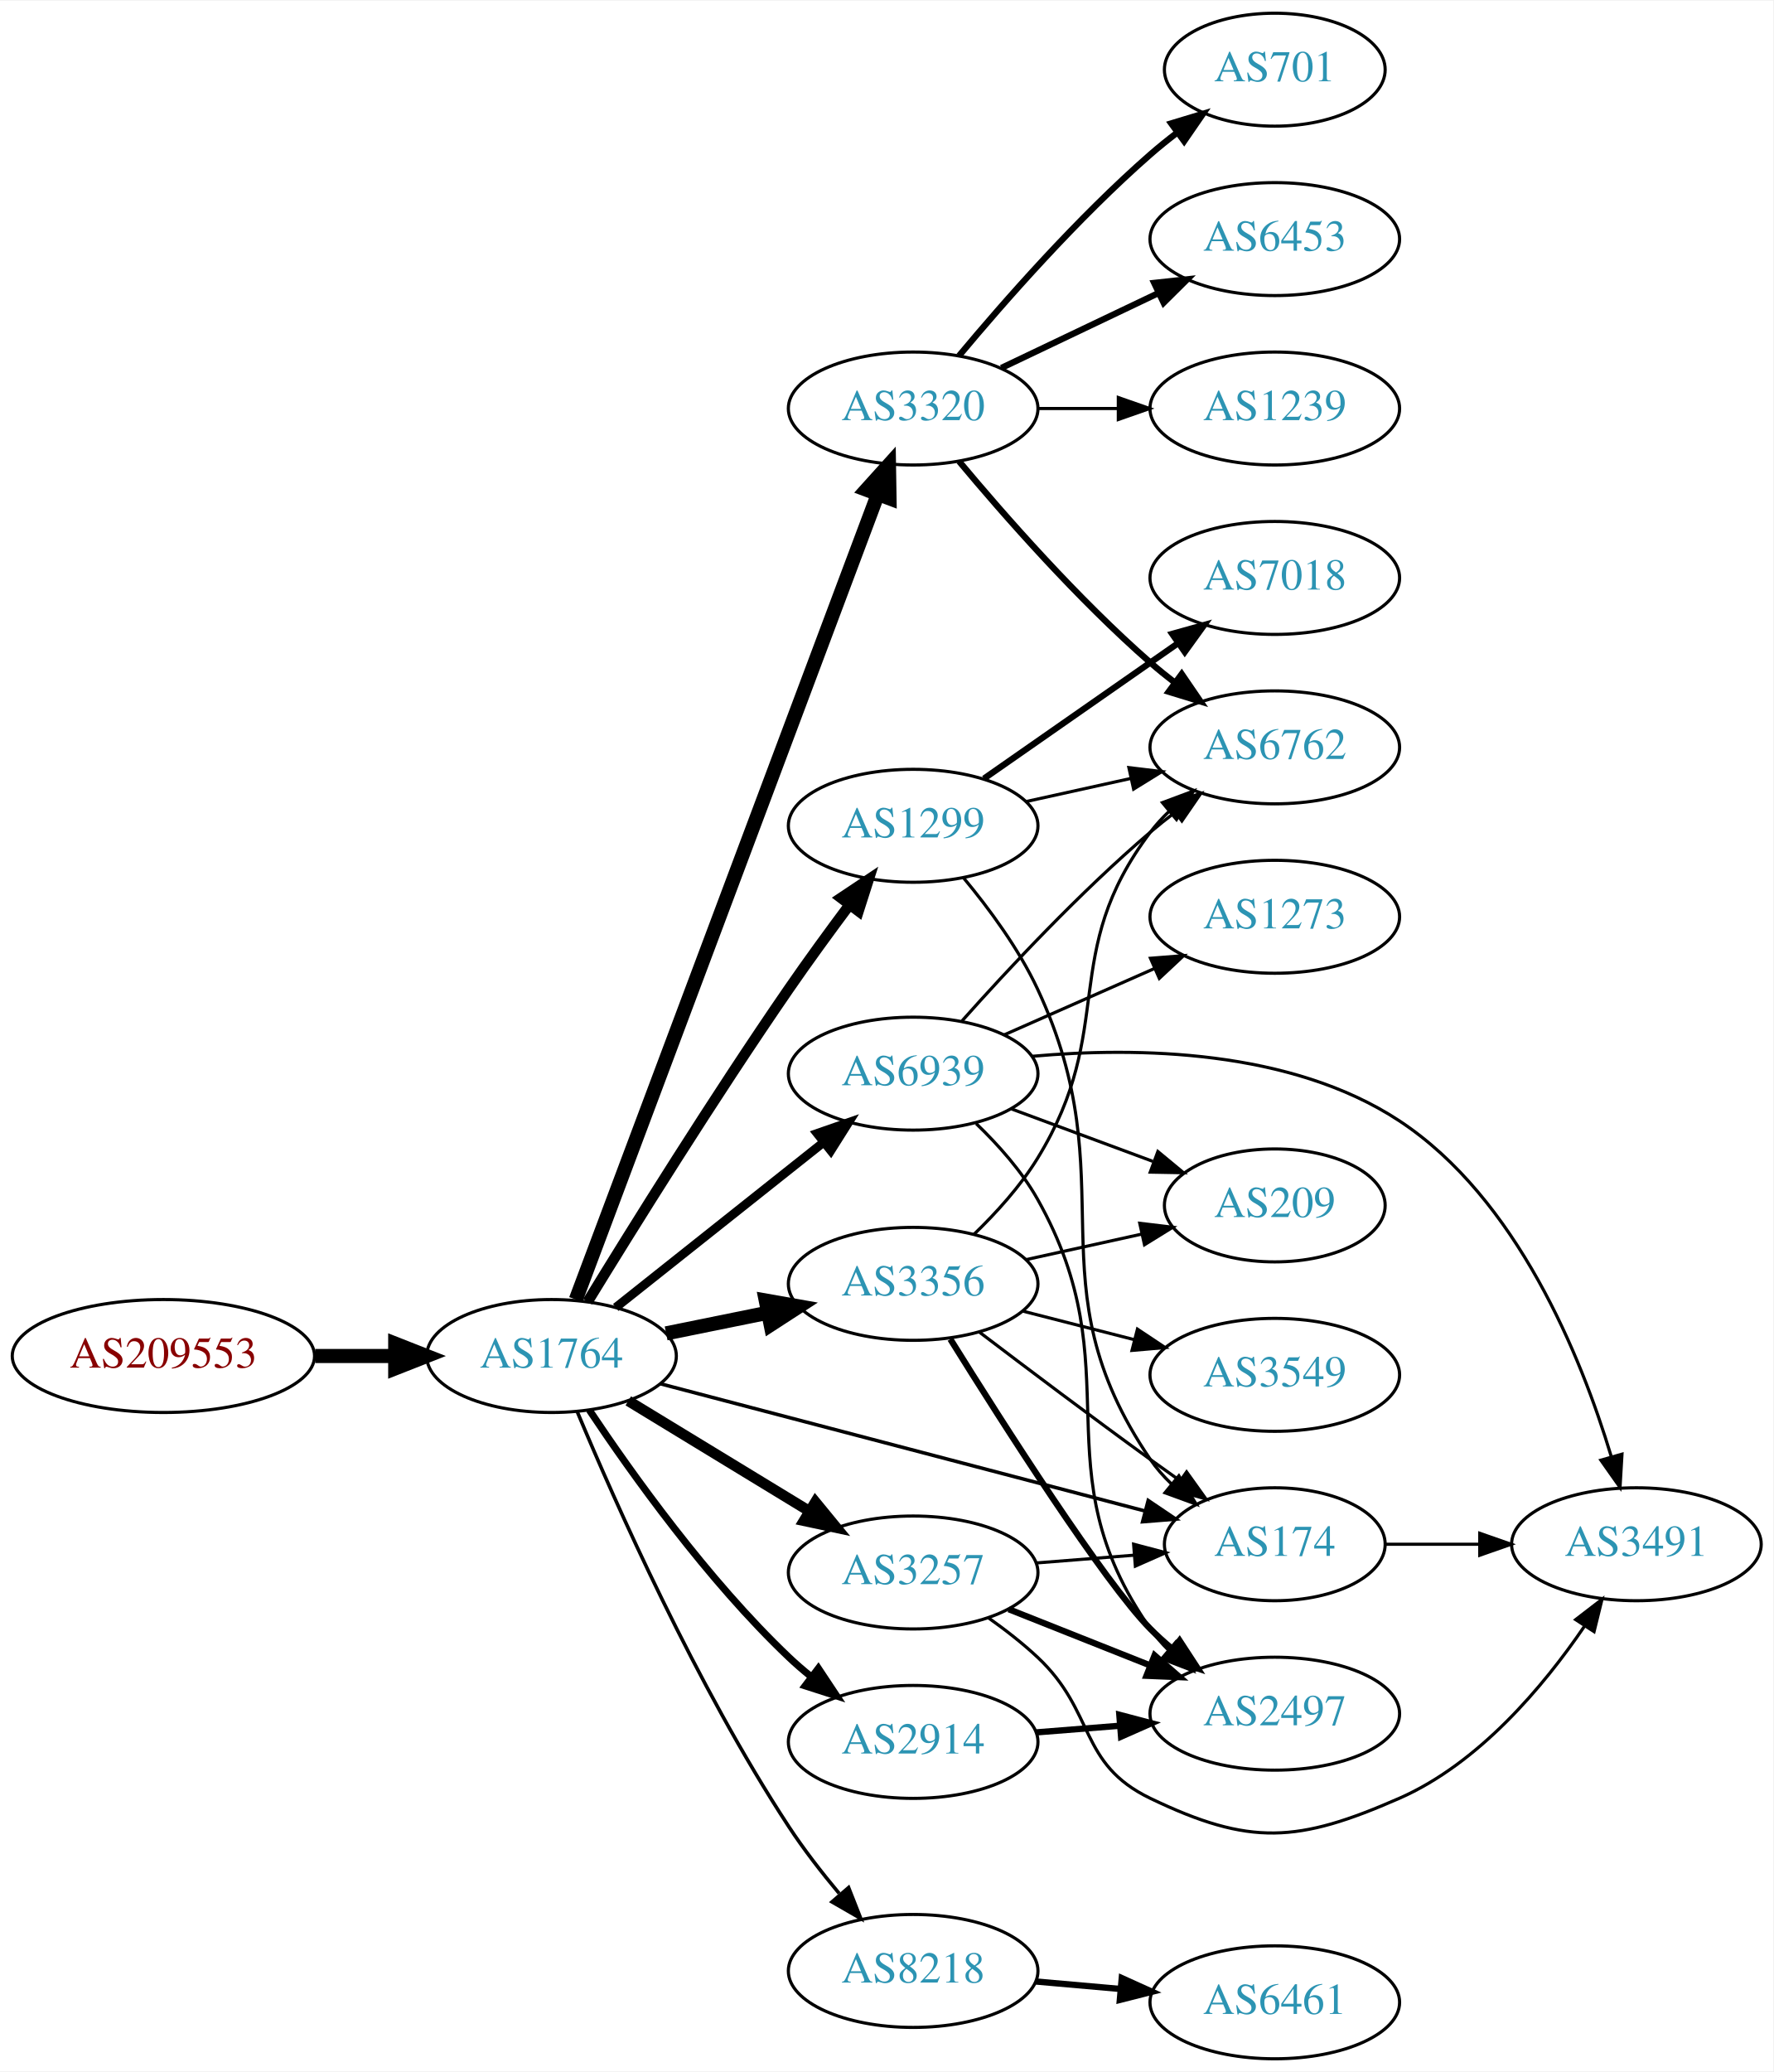
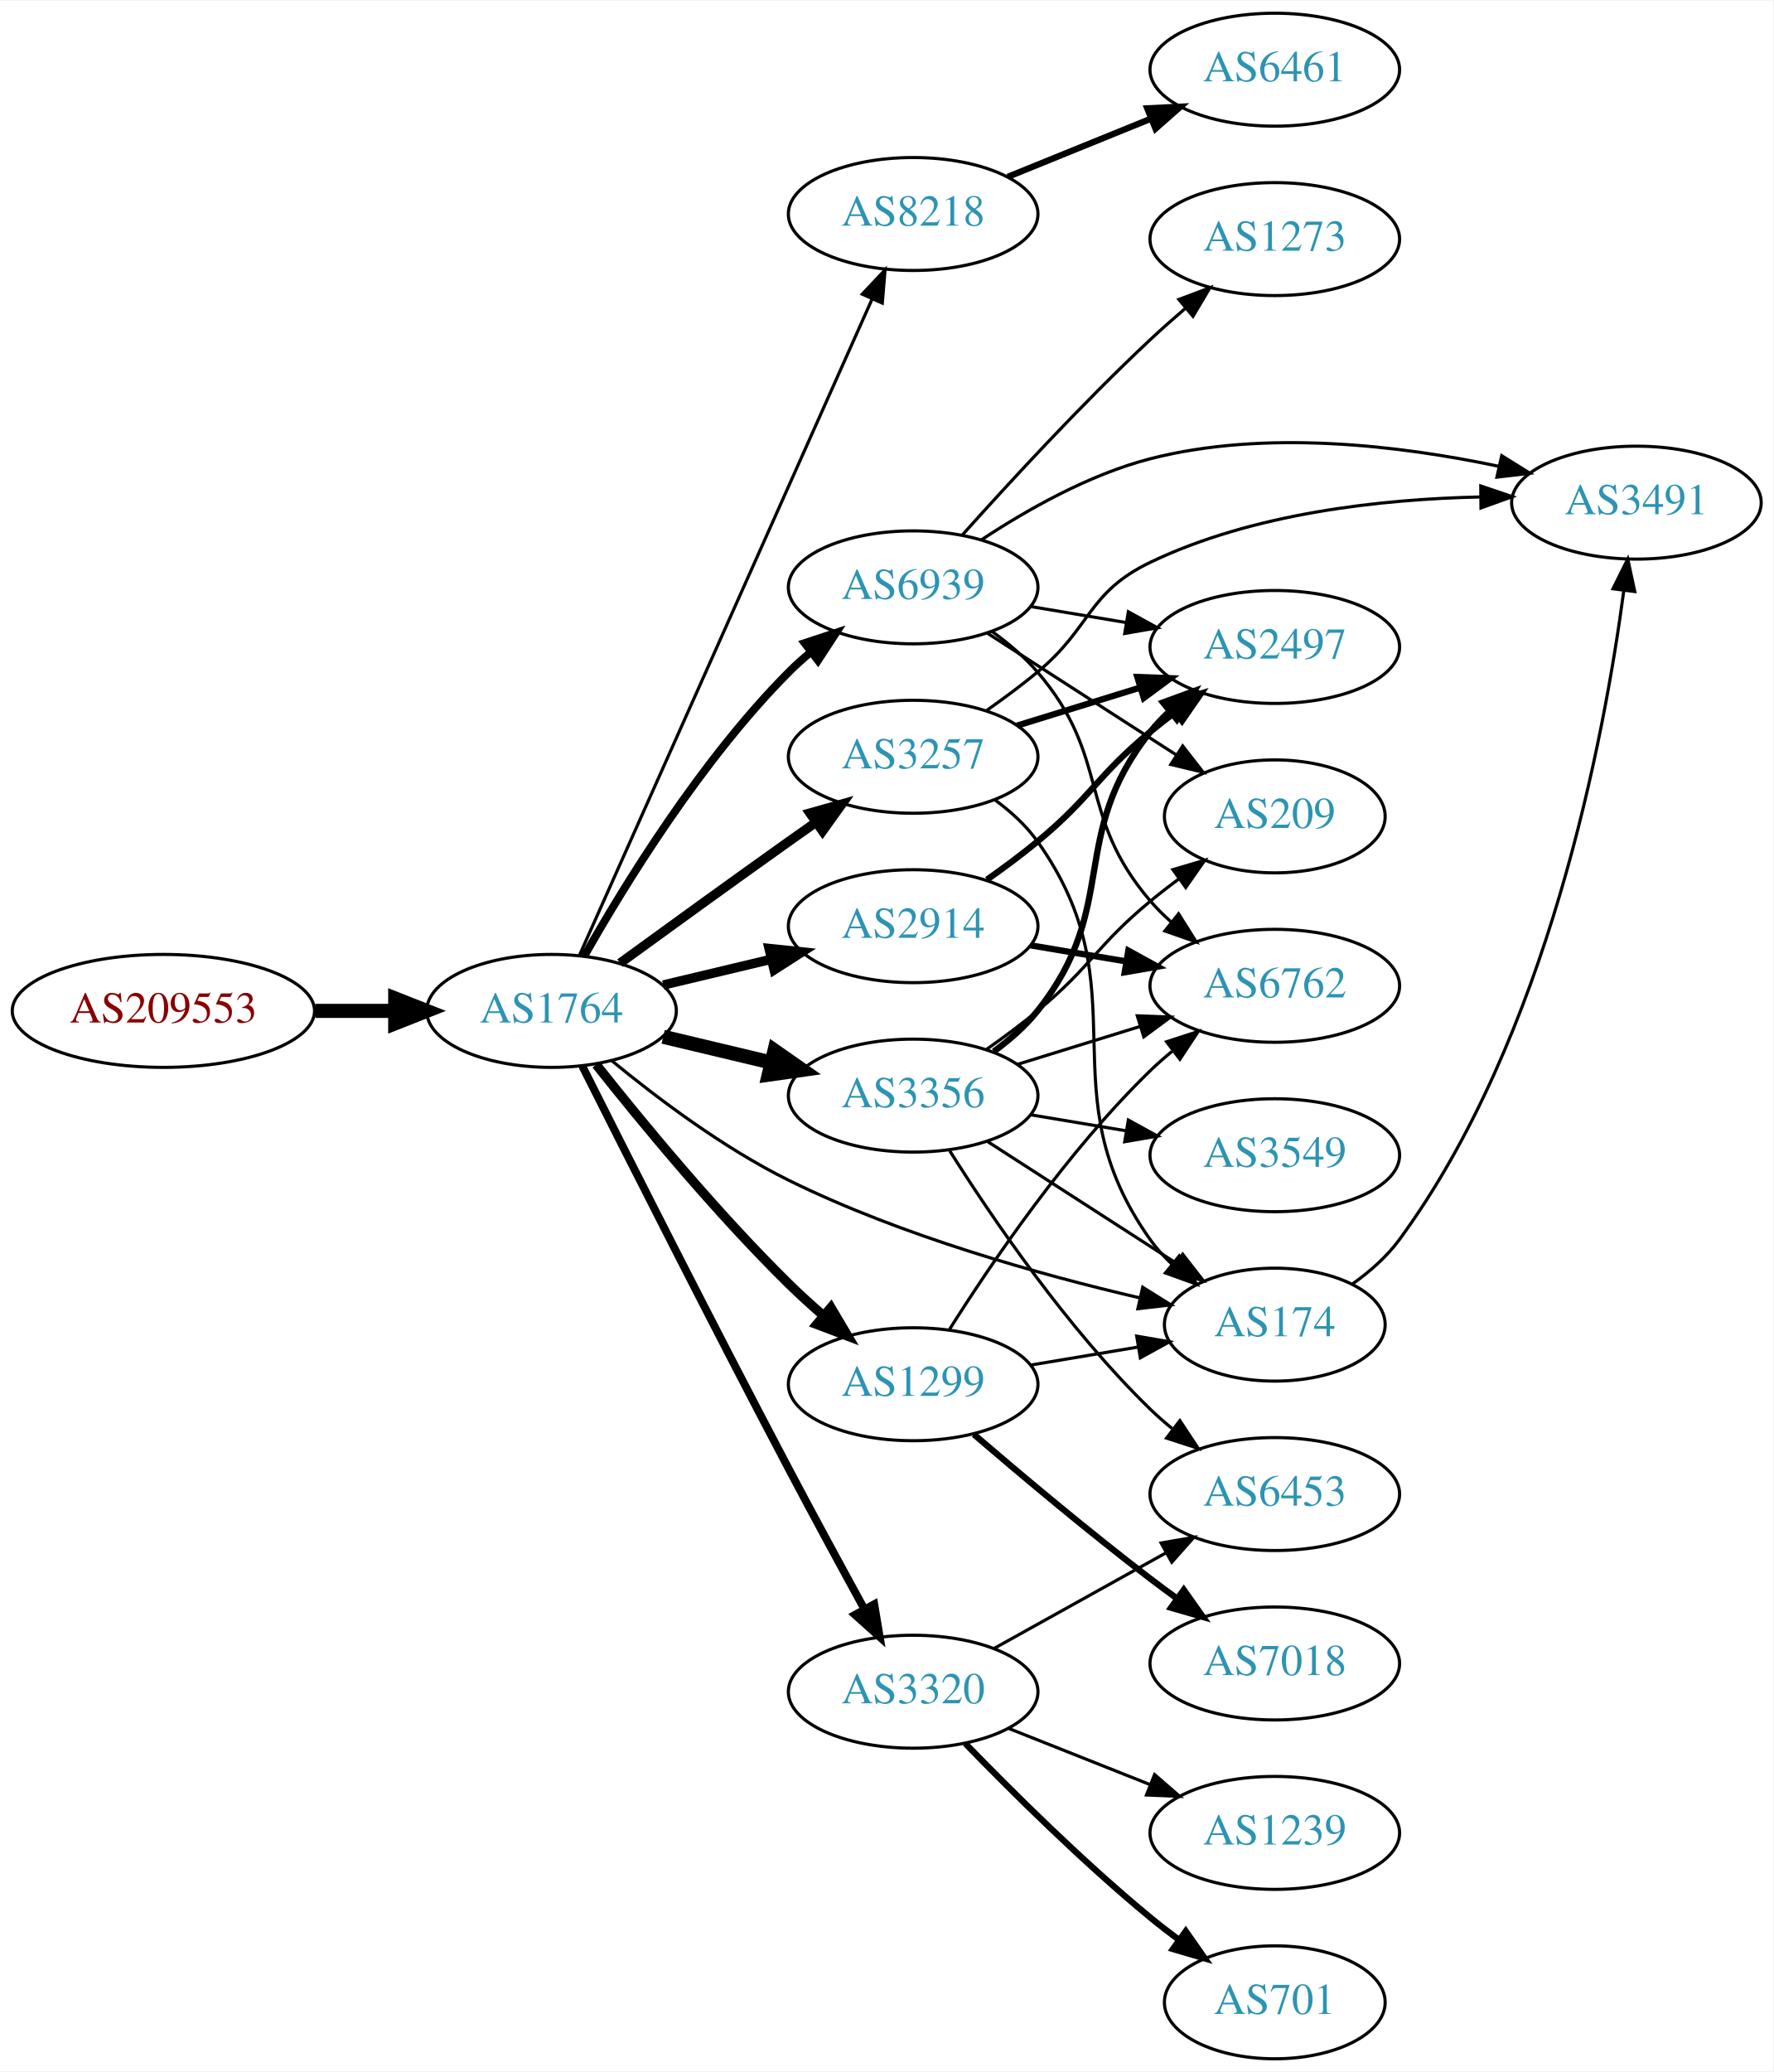
<svg xmlns="http://www.w3.org/2000/svg" xmlns:xlink="http://www.w3.org/1999/xlink" width="565pt" height="660pt" viewBox="0.00 0.00 565.36 660.00">
  <g id="graph0" class="graph" transform="scale(1 1) rotate(0) translate(4 656)">
    <polygon fill="white" stroke="none" points="-4,4 -4,-656 561.363,-656 561.363,4 -4,4" />
    <g id="node1" class="node">
      <g id="a_node1">
        <a xlink:href="/asn/209553" xlink:title="AS209553 ~ JAGGAER Austria GmbH [AT]">
-           <ellipse fill="#ffffff" stroke="black" cx="48.096" cy="-224" rx="48.192" ry="18" />
-           <text text-anchor="middle" x="48.096" y="-220.3" font-family="Times,serif" font-size="14.00" fill="#880000">AS209553</text>
+           <ellipse fill="#ffffff" stroke="black" cx="48.096" cy="-334" rx="48.192" ry="18" />
+           <text text-anchor="middle" x="48.096" y="-330.3" font-family="Times,serif" font-size="14.00" fill="#880000">AS209553</text>
        </a>
      </g>
    </g>
    <g id="node2" class="node">
      <g id="a_node2">
        <a xlink:href="/asn/1764" xlink:title="AS1764 ~ NEXTLAYER-AS [AT]">
-           <ellipse fill="#ffffff" stroke="black" cx="171.838" cy="-224" rx="39.794" ry="18" />
-           <text text-anchor="middle" x="171.838" y="-220.3" font-family="Times,serif" font-size="14.00" fill="#2c94b3">AS1764</text>
+           <ellipse fill="#ffffff" stroke="black" cx="171.838" cy="-334" rx="39.794" ry="18" />
+           <text text-anchor="middle" x="171.838" y="-330.3" font-family="Times,serif" font-size="14.00" fill="#2c94b3">AS1764</text>
        </a>
      </g>
    </g>
    <g id="edge1" class="edge">
-       <path fill="none" stroke="black" stroke-width="4.5" d="M96.513,-224C104.867,-224 113.577,-224 121.969,-224" />
-       <polygon fill="black" stroke="black" stroke-width="4.5" points="122.004,-227.938 132.004,-224 122.004,-220.063 122.004,-227.938" />
+       <path fill="none" stroke="black" stroke-width="4.5" d="M96.513,-334C104.867,-334 113.577,-334 121.969,-334" />
+       <polygon fill="black" stroke="black" stroke-width="4.5" points="122.004,-337.938 132.004,-334 122.004,-330.063 122.004,-337.938" />
    </g>
    <g id="node3" class="node">
      <g id="a_node3">
-         <a xlink:href="/asn/3257" xlink:title="AS3257 ~ GTT [DE]">
-           <ellipse fill="#ffffff" stroke="black" cx="287.131" cy="-155" rx="39.794" ry="18" />
-           <text text-anchor="middle" x="287.131" y="-151.3" font-family="Times,serif" font-size="14.00" fill="#2c94b3">AS3257</text>
+         <a xlink:href="/asn/8218" xlink:title="AS8218 ~ legacy Neotelecoms [FR]">
+           <ellipse fill="#ffffff" stroke="black" cx="287.131" cy="-588" rx="39.794" ry="18" />
+           <text text-anchor="middle" x="287.131" y="-584.3" font-family="Times,serif" font-size="14.00" fill="#2c94b3">AS8218</text>
        </a>
      </g>
    </g>
    <g id="edge2" class="edge">
-       <path fill="none" stroke="black" stroke-width="3.375" d="M196.312,-209.703C213.022,-199.526 235.677,-185.728 254.054,-174.536" />
-       <polygon fill="black" stroke="black" stroke-width="3.375" points="255.966,-177.469 262.687,-169.279 252.325,-171.491 255.966,-177.469" />
+       <path fill="none" stroke="black" d="M180.804,-351.861C200.347,-395.674 250.756,-508.69 274.027,-560.864" />
+       <polygon fill="black" stroke="black" points="270.903,-562.452 278.173,-570.159 277.296,-559.6 270.903,-562.452" />
    </g>
    <g id="node4" class="node">
      <g id="a_node4">
        <a xlink:href="/asn/174" xlink:title="AS174 ~ Cogent Communications [US]">
-           <ellipse fill="#ffffff" stroke="black" cx="402.424" cy="-164" rx="35.194" ry="18" />
-           <text text-anchor="middle" x="402.424" y="-160.3" font-family="Times,serif" font-size="14.00" fill="#2c94b3">AS174</text>
+           <ellipse fill="#ffffff" stroke="black" cx="402.424" cy="-234" rx="35.194" ry="18" />
+           <text text-anchor="middle" x="402.424" y="-230.3" font-family="Times,serif" font-size="14.00" fill="#2c94b3">AS174</text>
        </a>
      </g>
    </g>
    <g id="edge3" class="edge">
-       <path fill="none" stroke="black" stroke-width="1.125" d="M206.567,-215.147C247.698,-204.35 317.154,-186.12 361.077,-174.59" />
-       <polygon fill="black" stroke="black" stroke-width="1.125" points="362.068,-177.949 370.851,-172.025 360.29,-171.178 362.068,-177.949" />
+       <path fill="none" stroke="black" d="M191.038,-318.135C205.5,-306.223 226.685,-290.261 247.484,-280 283.486,-262.238 327.664,-249.909 359.444,-242.517" />
+       <polygon fill="black" stroke="black" points="360.318,-245.908 369.301,-240.29 358.776,-239.08 360.318,-245.908" />
    </g>
    <g id="node5" class="node">
      <g id="a_node5">
        <a xlink:href="/asn/3320" xlink:title="AS3320 ~ DTAG [DE]">
-           <ellipse fill="#ffffff" stroke="black" cx="287.131" cy="-526" rx="39.794" ry="18" />
-           <text text-anchor="middle" x="287.131" y="-522.3" font-family="Times,serif" font-size="14.00" fill="#2c94b3">AS3320</text>
+           <ellipse fill="#ffffff" stroke="black" cx="287.131" cy="-117" rx="39.794" ry="18" />
+           <text text-anchor="middle" x="287.131" y="-113.3" font-family="Times,serif" font-size="14.00" fill="#2c94b3">AS3320</text>
        </a>
      </g>
    </g>
    <g id="edge4" class="edge">
-       <path fill="none" stroke="black" stroke-width="4.5" d="M179.586,-241.987C198.634,-292.763 252.916,-437.461 275.779,-498.405" />
-       <polygon fill="black" stroke="black" stroke-width="4.5" points="272.219,-500.127 279.419,-508.107 279.593,-497.361 272.219,-500.127" />
+       <path fill="none" stroke="black" stroke-width="2.5" d="M181.655,-316.395C195.474,-288.883 223.171,-234.075 247.484,-188 255.285,-173.218 264.191,-156.824 271.487,-143.516" />
+       <polygon fill="black" stroke="black" stroke-width="2.5" points="274.726,-144.889 276.475,-134.439 268.592,-141.517 274.726,-144.889" />
    </g>
    <g id="node6" class="node">
      <g id="a_node6">
-         <a xlink:href="/asn/3356" xlink:title="AS3356 ~ Level 3 Parent, LLC [US]">
-           <ellipse fill="#ffffff" stroke="black" cx="287.131" cy="-247" rx="39.794" ry="18" />
-           <text text-anchor="middle" x="287.131" y="-243.3" font-family="Times,serif" font-size="14.00" fill="#2c94b3">AS3356</text>
+         <a xlink:href="/asn/2914" xlink:title="AS2914 ~ NTT America, Inc. [US]">
+           <ellipse fill="#ffffff" stroke="black" cx="287.131" cy="-361" rx="39.794" ry="18" />
+           <text text-anchor="middle" x="287.131" y="-357.3" font-family="Times,serif" font-size="14.00" fill="#2c94b3">AS2914</text>
        </a>
      </g>
    </g>
    <g id="edge5" class="edge">
-       <path fill="none" stroke="black" stroke-width="4.5" d="M208.374,-231.214C218.602,-233.291 229.903,-235.585 240.646,-237.766" />
-       <polygon fill="black" stroke="black" stroke-width="4.5" points="240.138,-241.681 250.721,-239.811 241.705,-233.963 240.138,-241.681" />
+       <path fill="none" stroke="black" stroke-width="3" d="M207.445,-342.248C218.316,-344.838 230.471,-347.735 241.913,-350.462" />
+       <polygon fill="black" stroke="black" stroke-width="3" points="241.197,-353.889 251.736,-352.803 242.819,-347.08 241.197,-353.889" />
    </g>
    <g id="node7" class="node">
      <g id="a_node7">
-         <a xlink:href="/asn/8218" xlink:title="AS8218 ~ legacy Neotelecoms [FR]">
-           <ellipse fill="#ffffff" stroke="black" cx="287.131" cy="-28" rx="39.794" ry="18" />
-           <text text-anchor="middle" x="287.131" y="-24.3" font-family="Times,serif" font-size="14.00" fill="#2c94b3">AS8218</text>
+         <a xlink:href="/asn/3356" xlink:title="AS3356 ~ Level 3 Parent, LLC [US]">
+           <ellipse fill="#ffffff" stroke="black" cx="287.131" cy="-307" rx="39.794" ry="18" />
+           <text text-anchor="middle" x="287.131" y="-303.3" font-family="Times,serif" font-size="14.00" fill="#2c94b3">AS3356</text>
        </a>
      </g>
    </g>
    <g id="edge6" class="edge">
-       <path fill="none" stroke="black" stroke-width="1.125" d="M180.071,-206.171C192.137,-177.299 217.982,-119.005 247.484,-74 252.229,-66.762 257.957,-59.384 263.534,-52.717" />
-       <polygon fill="black" stroke="black" stroke-width="1.125" points="266.552,-54.576 270.43,-44.716 261.25,-50.006 266.552,-54.576" />
+       <path fill="none" stroke="black" stroke-width="4.5" d="M207.445,-325.752C218.316,-323.162 230.471,-320.265 241.913,-317.538" />
+       <polygon fill="black" stroke="black" stroke-width="4.5" points="242.921,-321.346 251.736,-315.197 241.095,-313.685 242.921,-321.346" />
    </g>
    <g id="node8" class="node">
      <g id="a_node8">
-         <a xlink:href="/asn/2914" xlink:title="AS2914 ~ NTT America, Inc. [US]">
-           <ellipse fill="#ffffff" stroke="black" cx="287.131" cy="-101" rx="39.794" ry="18" />
-           <text text-anchor="middle" x="287.131" y="-97.3" font-family="Times,serif" font-size="14.00" fill="#2c94b3">AS2914</text>
+         <a xlink:href="/asn/1299" xlink:title="AS1299 ~ Telia Carrier [EU]">
+           <ellipse fill="#ffffff" stroke="black" cx="287.131" cy="-215" rx="39.794" ry="18" />
+           <text text-anchor="middle" x="287.131" y="-211.3" font-family="Times,serif" font-size="14.00" fill="#2c94b3">AS1299</text>
        </a>
      </g>
    </g>
    <g id="edge7" class="edge">
-       <path fill="none" stroke="black" stroke-width="2.25" d="M183.88,-206.789C197.372,-186.542 221.619,-152.577 247.484,-128 249.654,-125.939 251.992,-123.915 254.406,-121.961" />
-       <polygon fill="black" stroke="black" stroke-width="2.25" points="256.911,-124.455 262.774,-115.63 252.687,-118.873 256.911,-124.455" />
+       <path fill="none" stroke="black" stroke-width="3" d="M186.073,-316.899C200.41,-298.79 224.346,-269.737 247.484,-247 250.952,-243.592 254.745,-240.15 258.556,-236.849" />
+       <polygon fill="black" stroke="black" stroke-width="3" points="260.906,-239.446 266.306,-230.33 256.4,-234.089 260.906,-239.446" />
    </g>
    <g id="node9" class="node">
      <g id="a_node9">
-         <a xlink:href="/asn/1299" xlink:title="AS1299 ~ Telia Carrier [EU]">
-           <ellipse fill="#ffffff" stroke="black" cx="287.131" cy="-393" rx="39.794" ry="18" />
-           <text text-anchor="middle" x="287.131" y="-389.3" font-family="Times,serif" font-size="14.00" fill="#2c94b3">AS1299</text>
+         <a xlink:href="/asn/3257" xlink:title="AS3257 ~ GTT [DE]">
+           <ellipse fill="#ffffff" stroke="black" cx="287.131" cy="-415" rx="39.794" ry="18" />
+           <text text-anchor="middle" x="287.131" y="-411.3" font-family="Times,serif" font-size="14.00" fill="#2c94b3">AS3257</text>
        </a>
      </g>
    </g>
    <g id="edge8" class="edge">
-       <path fill="none" stroke="black" stroke-width="3.375" d="M183.341,-241.301C197.459,-264.357 223.554,-306.283 247.484,-341 253.613,-349.891 260.58,-359.426 266.894,-367.872" />
-       <polygon fill="black" stroke="black" stroke-width="3.375" points="264.123,-370.01 272.936,-375.891 269.714,-365.798 264.123,-370.01" />
+       <path fill="none" stroke="black" stroke-width="3" d="M193.686,-349.222C208.62,-360.091 229.234,-375.025 247.484,-388 250.305,-390.005 253.248,-392.085 256.196,-394.159" />
+       <polygon fill="black" stroke="black" stroke-width="3" points="254.223,-397.05 264.421,-399.926 258.242,-391.319 254.223,-397.05" />
    </g>
    <g id="node10" class="node">
      <g id="a_node10">
        <a xlink:href="/asn/6939" xlink:title="AS6939 ~ Hurricane Electric LLC [US]">
-           <ellipse fill="#ffffff" stroke="black" cx="287.131" cy="-314" rx="39.794" ry="18" />
-           <text text-anchor="middle" x="287.131" y="-310.3" font-family="Times,serif" font-size="14.00" fill="#2c94b3">AS6939</text>
+           <ellipse fill="#ffffff" stroke="black" cx="287.131" cy="-469" rx="39.794" ry="18" />
+           <text text-anchor="middle" x="287.131" y="-465.3" font-family="Times,serif" font-size="14.00" fill="#2c94b3">AS6939</text>
        </a>
      </g>
    </g>
    <g id="edge9" class="edge">
-       <path fill="none" stroke="black" stroke-width="2.812" d="M192.314,-239.472C210.552,-253.96 237.995,-275.76 258.494,-292.046" />
-       <polygon fill="black" stroke="black" stroke-width="2.812" points="256.523,-294.949 266.53,-298.429 260.877,-289.468 256.523,-294.949" />
-     </g>
-     <g id="edge24" class="edge">
-       <path fill="none" stroke="black" d="M326.487,-158.047C336.501,-158.843 347.37,-159.706 357.642,-160.522" />
-       <polygon fill="black" stroke="black" points="357.417,-164.015 367.662,-161.318 357.971,-157.037 357.417,-164.015" />
+       <path fill="none" stroke="black" stroke-width="2.5" d="M182.298,-351.49C195.08,-374.096 219.512,-413.886 247.484,-442 249.595,-444.121 251.891,-446.188 254.277,-448.171" />
+       <polygon fill="black" stroke="black" stroke-width="2.5" points="252.529,-451.242 262.592,-454.556 256.792,-445.69 252.529,-451.242" />
    </g>
    <g id="node11" class="node">
      <g id="a_node11">
+         <a xlink:href="/asn/6461" xlink:title="AS6461 ~ Zayo Bandwidth [US]">
+           <ellipse fill="#ffffff" stroke="black" cx="402.424" cy="-634" rx="39.794" ry="18" />
+           <text text-anchor="middle" x="402.424" y="-630.3" font-family="Times,serif" font-size="14.00" fill="#2c94b3">AS6461</text>
+         </a>
+       </g>
+     </g>
+     <g id="edge10" class="edge">
+       <path fill="none" stroke="black" stroke-width="2" d="M317.307,-599.846C331.182,-605.48 347.96,-612.292 362.869,-618.346" />
+       <polygon fill="black" stroke="black" stroke-width="2" points="361.765,-621.675 372.347,-622.194 364.398,-615.189 361.765,-621.675" />
+     </g>
+     <g id="node12" class="node">
+       <g id="a_node12">
        <a xlink:href="/asn/3491" xlink:title="AS3491 ~ PCCW Global, Inc. [US]">
-           <ellipse fill="#ffffff" stroke="black" cx="517.717" cy="-164" rx="39.794" ry="18" />
-           <text text-anchor="middle" x="517.717" y="-160.3" font-family="Times,serif" font-size="14.00" fill="#2c94b3">AS3491</text>
+           <ellipse fill="#ffffff" stroke="black" cx="517.717" cy="-496" rx="39.794" ry="18" />
+           <text text-anchor="middle" x="517.717" y="-492.3" font-family="Times,serif" font-size="14.00" fill="#2c94b3">AS3491</text>
+         </a>
+       </g>
+     </g>
+     <g id="edge11" class="edge">
+       <path fill="none" stroke="black" d="M427.203,-246.972C432.699,-250.881 438.093,-255.594 442.07,-261 489.492,-325.459 507.46,-421.088 513.704,-467.993" />
+       <polygon fill="black" stroke="black" points="510.245,-468.541 514.958,-478.03 517.191,-467.673 510.245,-468.541" />
+     </g>
+     <g id="node16" class="node">
+       <g id="a_node16">
+         <a xlink:href="/asn/6453" xlink:title="AS6453 ~ TATA COMMUNICATIONS (AMERICA) INC [US]">
+           <ellipse fill="#ffffff" stroke="black" cx="402.424" cy="-180" rx="39.794" ry="18" />
+           <text text-anchor="middle" x="402.424" y="-176.3" font-family="Times,serif" font-size="14.00" fill="#2c94b3">AS6453</text>
        </a>
      </g>
    </g>
    <g id="edge22" class="edge">
-       <path fill="none" stroke="black" d="M311.039,-140.611C316.434,-136.793 322,-132.477 326.777,-128 345.466,-110.487 339.693,-94.095 362.777,-83 394.541,-67.734 409.793,-68.852 442.07,-83 467.472,-94.134 488.05,-118.65 501.118,-137.812" />
-       <polygon fill="black" stroke="black" points="498.352,-139.979 506.75,-146.438 504.214,-136.152 498.352,-139.979" />
+       <path fill="none" stroke="black" d="M312.994,-130.826C329.079,-139.77 350.22,-151.527 367.798,-161.301" />
+       <polygon fill="black" stroke="black" points="366.179,-164.406 376.619,-166.207 369.581,-158.288 366.179,-164.406" />
+     </g>
+     <g id="node18" class="node">
+       <g id="a_node18">
+         <a xlink:href="/asn/701" xlink:title="AS701 ~ UUNET [US]">
+           <ellipse fill="#ffffff" stroke="black" cx="402.424" cy="-18" rx="35.194" ry="18" />
+           <text text-anchor="middle" x="402.424" y="-14.3" font-family="Times,serif" font-size="14.00" fill="#2c94b3">AS701</text>
+         </a>
+       </g>
+     </g>
+     <g id="edge20" class="edge">
+       <path fill="none" stroke="black" stroke-width="2" d="M303.757,-100.503C318.409,-85.388 341.228,-62.734 362.777,-45 365.665,-42.624 368.752,-40.236 371.877,-37.916" />
+       <polygon fill="black" stroke="black" stroke-width="2" points="374.045,-40.668 380.122,-31.989 369.959,-34.984 374.045,-40.668" />
+     </g>
+     <g id="node19" class="node">
+       <g id="a_node19">
+         <a xlink:href="/asn/1239" xlink:title="AS1239 ~ Sprint [US]">
+           <ellipse fill="#ffffff" stroke="black" cx="402.424" cy="-72" rx="39.794" ry="18" />
+           <text text-anchor="middle" x="402.424" y="-68.3" font-family="Times,serif" font-size="14.00" fill="#2c94b3">AS1239</text>
+         </a>
+       </g>
+     </g>
+     <g id="edge21" class="edge">
+       <path fill="none" stroke="black" d="M317.602,-105.294C331.37,-99.826 347.945,-93.242 362.708,-87.378" />
+       <polygon fill="black" stroke="black" points="364.099,-90.591 372.101,-83.647 361.515,-84.086 364.099,-90.591" />
+     </g>
+     <g id="node13" class="node">
+       <g id="a_node13">
+         <a xlink:href="/asn/6762" xlink:title="AS6762 ~ TELECOM ITALIA SPARKLE S.p.A. [IT]">
+           <ellipse fill="#ffffff" stroke="black" cx="402.424" cy="-342" rx="39.794" ry="18" />
+           <text text-anchor="middle" x="402.424" y="-338.3" font-family="Times,serif" font-size="14.00" fill="#2c94b3">AS6762</text>
+         </a>
+       </g>
+     </g>
+     <g id="edge12" class="edge">
+       <path fill="none" stroke="black" stroke-width="2" d="M324.601,-354.884C334.304,-353.256 344.915,-351.477 355.07,-349.774" />
+       <polygon fill="black" stroke="black" stroke-width="2" points="355.739,-353.211 365.022,-348.105 354.581,-346.307 355.739,-353.211" />
+     </g>
+     <g id="node14" class="node">
+       <g id="a_node14">
+         <a xlink:href="/asn/2497" xlink:title="AS2497 ~ Internet Initiative Japan Inc. [JP]">
+           <ellipse fill="#ffffff" stroke="black" cx="402.424" cy="-450" rx="39.794" ry="18" />
+           <text text-anchor="middle" x="402.424" y="-446.3" font-family="Times,serif" font-size="14.00" fill="#2c94b3">AS2497</text>
+         </a>
+       </g>
+     </g>
+     <g id="edge13" class="edge">
+       <path fill="none" stroke="black" stroke-width="2" d="M310.657,-375.824C316.063,-379.629 321.73,-383.829 326.777,-388 343.98,-402.214 345.575,-408.786 362.777,-423 365.301,-425.085 367.98,-427.178 370.703,-429.225" />
+       <polygon fill="black" stroke="black" stroke-width="2" points="368.75,-432.132 378.898,-435.176 372.863,-426.468 368.75,-432.132" />
+     </g>
+     <g id="edge19" class="edge">
+       <path fill="none" stroke="black" d="M310.785,-292.403C328.066,-281.268 352.045,-265.817 370.998,-253.605" />
+       <polygon fill="black" stroke="black" points="373.068,-256.434 379.579,-248.076 369.277,-250.55 373.068,-256.434" />
+     </g>
+     <g id="edge17" class="edge">
+       <path fill="none" stroke="black" d="M320.293,-316.936C332.492,-320.705 346.566,-325.053 359.532,-329.058" />
+       <polygon fill="black" stroke="black" points="358.594,-332.431 369.181,-332.039 360.66,-325.743 358.594,-332.431" />
+     </g>
+     <g id="edge15" class="edge">
+       <path fill="none" stroke="black" stroke-width="2" d="M312.833,-321.058C317.921,-324.779 322.902,-329.135 326.777,-334 353.364,-367.374 336.191,-389.626 362.777,-423 364.594,-425.281 366.654,-427.449 368.853,-429.493" />
+       <polygon fill="black" stroke="black" stroke-width="2" points="366.769,-432.31 376.722,-435.942 371.206,-426.896 366.769,-432.31" />
+     </g>
+     <g id="node15" class="node">
+       <g id="a_node15">
+         <a xlink:href="/asn/3549" xlink:title="AS3549 ~ Level 3 Parent, LLC [US]">
+           <ellipse fill="#ffffff" stroke="black" cx="402.424" cy="-288" rx="39.794" ry="18" />
+           <text text-anchor="middle" x="402.424" y="-284.3" font-family="Times,serif" font-size="14.00" fill="#2c94b3">AS3549</text>
+         </a>
+       </g>
+     </g>
+     <g id="edge14" class="edge">
+       <path fill="none" stroke="black" d="M324.601,-300.884C334.304,-299.256 344.915,-297.477 355.07,-295.774" />
+       <polygon fill="black" stroke="black" points="355.739,-299.211 365.022,-294.105 354.581,-292.307 355.739,-299.211" />
+     </g>
+     <g id="edge16" class="edge">
+       <path fill="none" stroke="black" d="M298.789,-289.404C312.09,-268.318 336.329,-232.63 362.777,-207 364.926,-204.917 367.25,-202.879 369.654,-200.915" />
+       <polygon fill="black" stroke="black" points="372.163,-203.404 378.004,-194.564 367.925,-197.832 372.163,-203.404" />
    </g>
    <g id="node17" class="node">
      <g id="a_node17">
-         <a xlink:href="/asn/2497" xlink:title="AS2497 ~ Internet Initiative Japan Inc. [JP]">
-           <ellipse fill="#ffffff" stroke="black" cx="402.424" cy="-110" rx="39.794" ry="18" />
-           <text text-anchor="middle" x="402.424" y="-106.3" font-family="Times,serif" font-size="14.00" fill="#2c94b3">AS2497</text>
-         </a>
-       </g>
+         <a xlink:href="/asn/209" xlink:title="AS209 ~ CenturyLink Communications, LLC [US]">
+           <ellipse fill="#ffffff" stroke="black" cx="402.424" cy="-396" rx="35.194" ry="18" />
+           <text text-anchor="middle" x="402.424" y="-392.3" font-family="Times,serif" font-size="14.00" fill="#2c94b3">AS209</text>
+         </a>
+       </g>
+     </g>
+     <g id="edge18" class="edge">
+       <path fill="none" stroke="black" d="M310.657,-321.824C316.063,-325.629 321.73,-329.829 326.777,-334 343.98,-348.214 345.575,-354.786 362.777,-369 365.66,-371.382 368.745,-373.774 371.867,-376.096" />
+       <polygon fill="black" stroke="black" points="369.948,-379.027 380.11,-382.025 374.036,-373.344 369.948,-379.027" />
+     </g>
+     <g id="edge25" class="edge">
+       <path fill="none" stroke="black" d="M324.601,-221.116C335.497,-222.944 347.538,-224.963 358.791,-226.85" />
+       <polygon fill="black" stroke="black" points="358.408,-230.335 368.85,-228.537 359.566,-223.431 358.408,-230.335" />
    </g>
    <g id="edge23" class="edge">
-       <path fill="none" stroke="black" stroke-width="2" d="M317.602,-143.294C331.37,-137.826 347.945,-131.242 362.708,-125.378" />
-       <polygon fill="black" stroke="black" stroke-width="2" points="364.099,-128.591 372.101,-121.647 361.515,-122.086 364.099,-128.591" />
-     </g>
-     <g id="edge10" class="edge">
-       <path fill="none" stroke="black" d="M437.723,-164C447.1,-164 457.451,-164 467.485,-164" />
-       <polygon fill="black" stroke="black" points="467.774,-167.5 477.774,-164 467.774,-160.5 467.774,-167.5" />
-     </g>
-     <g id="node12" class="node">
-       <g id="a_node12">
-         <a xlink:href="/asn/6762" xlink:title="AS6762 ~ TELECOM ITALIA SPARKLE S.p.A. [IT]">
-           <ellipse fill="#ffffff" stroke="black" cx="402.424" cy="-418" rx="39.794" ry="18" />
-           <text text-anchor="middle" x="402.424" y="-414.3" font-family="Times,serif" font-size="14.00" fill="#2c94b3">AS6762</text>
-         </a>
-       </g>
-     </g>
-     <g id="edge11" class="edge">
-       <path fill="none" stroke="black" stroke-width="2" d="M301.761,-509.183C316.044,-492.071 339.59,-465.255 362.777,-445 365.243,-442.846 367.882,-440.706 370.579,-438.628" />
-       <polygon fill="black" stroke="black" stroke-width="2" points="372.752,-441.375 378.733,-432.63 368.604,-435.736 372.752,-441.375" />
-     </g>
-     <g id="node13" class="node">
-       <g id="a_node13">
-         <a xlink:href="/asn/701" xlink:title="AS701 ~ UUNET [US]">
-           <ellipse fill="#ffffff" stroke="black" cx="402.424" cy="-634" rx="35.194" ry="18" />
-           <text text-anchor="middle" x="402.424" y="-630.3" font-family="Times,serif" font-size="14.00" fill="#2c94b3">AS701</text>
-         </a>
-       </g>
-     </g>
-     <g id="edge12" class="edge">
-       <path fill="none" stroke="black" stroke-width="2" d="M301.761,-542.817C316.044,-559.929 339.59,-586.745 362.777,-607 365.447,-609.332 368.32,-611.648 371.25,-613.886" />
-       <polygon fill="black" stroke="black" stroke-width="2" points="369.401,-616.87 379.542,-619.939 373.528,-611.216 369.401,-616.87" />
-     </g>
-     <g id="node14" class="node">
-       <g id="a_node14">
-         <a xlink:href="/asn/6453" xlink:title="AS6453 ~ TATA COMMUNICATIONS (AMERICA) INC [US]">
-           <ellipse fill="#ffffff" stroke="black" cx="402.424" cy="-580" rx="39.794" ry="18" />
-           <text text-anchor="middle" x="402.424" y="-576.3" font-family="Times,serif" font-size="14.00" fill="#2c94b3">AS6453</text>
-         </a>
-       </g>
-     </g>
-     <g id="edge13" class="edge">
-       <path fill="none" stroke="black" stroke-width="2" d="M315.267,-538.934C330.261,-546.081 349.082,-555.052 365.306,-562.785" />
-       <polygon fill="black" stroke="black" stroke-width="2" points="363.976,-566.028 374.509,-567.171 366.988,-559.709 363.976,-566.028" />
-     </g>
-     <g id="node15" class="node">
-       <g id="a_node15">
-         <a xlink:href="/asn/1239" xlink:title="AS1239 ~ Sprint [US]">
-           <ellipse fill="#ffffff" stroke="black" cx="402.424" cy="-526" rx="39.794" ry="18" />
-           <text text-anchor="middle" x="402.424" y="-522.3" font-family="Times,serif" font-size="14.00" fill="#2c94b3">AS1239</text>
-         </a>
-       </g>
-     </g>
-     <g id="edge14" class="edge">
-       <path fill="none" stroke="black" d="M326.803,-526C335.006,-526 343.77,-526 352.302,-526" />
-       <polygon fill="black" stroke="black" points="352.541,-529.5 362.541,-526 352.541,-522.5 352.541,-529.5" />
-     </g>
-     <g id="edge18" class="edge">
-       <path fill="none" stroke="black" d="M308.27,-231.602C323.215,-220.247 344.144,-204.492 362.777,-191 365.806,-188.807 368.985,-186.537 372.163,-184.287" />
-       <polygon fill="black" stroke="black" points="374.305,-187.059 380.474,-178.445 370.28,-181.332 374.305,-187.059" />
-     </g>
-     <g id="edge15" class="edge">
-       <path fill="none" stroke="black" d="M306.474,-262.739C313.589,-269.605 321.32,-278.113 326.777,-287 352.374,-328.681 333.288,-351.976 362.777,-391 364.535,-393.326 366.552,-395.528 368.722,-397.595" />
-       <polygon fill="black" stroke="black" points="366.607,-400.388 376.535,-404.087 371.081,-395.004 366.607,-400.388" />
-     </g>
-     <g id="node16" class="node">
-       <g id="a_node16">
-         <a xlink:href="/asn/3549" xlink:title="AS3549 ~ Level 3 Parent, LLC [US]">
-           <ellipse fill="#ffffff" stroke="black" cx="402.424" cy="-218" rx="39.794" ry="18" />
-           <text text-anchor="middle" x="402.424" y="-214.3" font-family="Times,serif" font-size="14.00" fill="#2c94b3">AS3549</text>
-         </a>
-       </g>
-     </g>
-     <g id="edge16" class="edge">
-       <path fill="none" stroke="black" d="M322.123,-238.299C333.325,-235.432 345.943,-232.202 357.763,-229.176" />
-       <polygon fill="black" stroke="black" points="358.637,-232.565 367.456,-226.695 356.901,-225.784 358.637,-232.565" />
-     </g>
-     <g id="edge17" class="edge">
-       <path fill="none" stroke="black" stroke-width="2" d="M298.985,-229.378C315.827,-202.329 347.866,-152.116 362.777,-137 364.879,-134.87 367.169,-132.797 369.55,-130.809" />
-       <polygon fill="black" stroke="black" stroke-width="2" points="372.067,-133.289 377.857,-124.416 367.797,-127.741 372.067,-133.289" />
-     </g>
-     <g id="node18" class="node">
-       <g id="a_node18">
-         <a xlink:href="/asn/209" xlink:title="AS209 ~ CenturyLink Communications, LLC [US]">
-           <ellipse fill="#ffffff" stroke="black" cx="402.424" cy="-272" rx="35.194" ry="18" />
-           <text text-anchor="middle" x="402.424" y="-268.3" font-family="Times,serif" font-size="14.00" fill="#2c94b3">AS209</text>
-         </a>
-       </g>
-     </g>
-     <g id="edge19" class="edge">
-       <path fill="none" stroke="black" d="M323.047,-254.705C334.73,-257.283 347.866,-260.181 359.996,-262.858" />
-       <polygon fill="black" stroke="black" points="359.376,-266.305 369.895,-265.043 360.884,-259.47 359.376,-266.305" />
-     </g>
-     <g id="node19" class="node">
-       <g id="a_node19">
-         <a xlink:href="/asn/6461" xlink:title="AS6461 ~ Zayo Bandwidth [US]">
-           <ellipse fill="#ffffff" stroke="black" cx="402.424" cy="-18" rx="39.794" ry="18" />
-           <text text-anchor="middle" x="402.424" y="-14.3" font-family="Times,serif" font-size="14.00" fill="#2c94b3">AS6461</text>
-         </a>
-       </g>
-     </g>
-     <g id="edge20" class="edge">
-       <path fill="none" stroke="black" stroke-width="2" d="M326.171,-24.642C334.858,-23.875 344.202,-23.051 353.251,-22.252" />
-       <polygon fill="black" stroke="black" stroke-width="2" points="353.638,-25.732 363.291,-21.366 353.022,-18.759 353.638,-25.732" />
-     </g>
-     <g id="edge21" class="edge">
-       <path fill="none" stroke="black" stroke-width="2" d="M326.487,-104.047C334.976,-104.721 344.08,-105.445 352.914,-106.146" />
-       <polygon fill="black" stroke="black" stroke-width="2" points="352.862,-109.653 363.108,-106.956 353.416,-102.675 352.862,-109.653" />
-     </g>
-     <g id="edge27" class="edge">
-       <path fill="none" stroke="black" d="M303.263,-376.323C311.319,-366.636 320.775,-353.839 326.777,-341 355.815,-278.893 324.164,-247.652 362.777,-191 364.667,-188.227 366.943,-185.65 369.433,-183.277" />
-       <polygon fill="black" stroke="black" points="371.851,-185.821 377.371,-176.778 367.416,-180.404 371.851,-185.821" />
-     </g>
-     <g id="edge25" class="edge">
-       <path fill="none" stroke="black" d="M323.047,-400.705C333.6,-403.033 345.339,-405.624 356.451,-408.076" />
-       <polygon fill="black" stroke="black" points="355.909,-411.54 366.428,-410.278 357.417,-404.705 355.909,-411.54" />
+       <path fill="none" stroke="black" d="M298.789,-232.596C312.09,-253.682 336.329,-289.37 362.777,-315 364.926,-317.083 367.25,-319.121 369.654,-321.085" />
+       <polygon fill="black" stroke="black" points="367.925,-324.168 378.004,-327.436 372.163,-318.596 367.925,-324.168" />
    </g>
    <g id="node20" class="node">
      <g id="a_node20">
        <a xlink:href="/asn/7018" xlink:title="AS7018 ~ AT&amp;T Services, Inc. [US]">
-           <ellipse fill="#ffffff" stroke="black" cx="402.424" cy="-472" rx="39.794" ry="18" />
-           <text text-anchor="middle" x="402.424" y="-468.3" font-family="Times,serif" font-size="14.00" fill="#2c94b3">AS7018</text>
-         </a>
-       </g>
+           <ellipse fill="#ffffff" stroke="black" cx="402.424" cy="-126" rx="39.794" ry="18" />
+           <text text-anchor="middle" x="402.424" y="-122.3" font-family="Times,serif" font-size="14.00" fill="#2c94b3">AS7018</text>
+         </a>
+       </g>
+     </g>
+     <g id="edge24" class="edge">
+       <path fill="none" stroke="black" stroke-width="2" d="M306.495,-199.018C321.395,-186.23 343.085,-168.016 362.777,-153 365.529,-150.902 368.426,-148.76 371.346,-146.646" />
+       <polygon fill="black" stroke="black" stroke-width="2" points="373.41,-149.473 379.529,-140.824 369.352,-143.769 373.41,-149.473" />
+     </g>
+     <g id="edge28" class="edge">
+       <path fill="none" stroke="black" d="M313.231,-401.242C318.299,-397.506 323.17,-393.068 326.777,-388 360.799,-340.203 328.756,-308.797 362.777,-261 364.723,-258.266 367.037,-255.715 369.551,-253.359" />
+       <polygon fill="black" stroke="black" points="371.968,-255.906 377.527,-246.886 367.557,-250.471 371.968,-255.906" />
+     </g>
+     <g id="edge27" class="edge">
+       <path fill="none" stroke="black" d="M310.657,-429.824C316.063,-433.629 321.73,-437.829 326.777,-442 343.98,-456.214 342.655,-467.353 362.777,-477 395.501,-492.689 436.432,-497.125 467.861,-497.808" />
+       <polygon fill="black" stroke="black" points="468.096,-501.31 478.129,-497.907 468.163,-494.311 468.096,-501.31" />
    </g>
    <g id="edge26" class="edge">
-       <path fill="none" stroke="black" stroke-width="2" d="M309.707,-408.045C327.268,-420.29 352.241,-437.705 371.696,-451.27" />
-       <polygon fill="black" stroke="black" stroke-width="2" points="369.723,-454.162 379.928,-457.011 373.727,-448.42 369.723,-454.162" />
+       <path fill="none" stroke="black" stroke-width="2" d="M320.293,-424.936C332.492,-428.705 346.566,-433.053 359.532,-437.058" />
+       <polygon fill="black" stroke="black" stroke-width="2" points="358.594,-440.431 369.181,-440.039 360.66,-433.743 358.594,-440.431" />
+     </g>
+     <g id="edge30" class="edge">
+       <path fill="none" stroke="black" d="M308.805,-484.078C323.158,-493.578 343.157,-504.966 362.777,-510 399.443,-519.407 442.439,-514.197 473.658,-507.622" />
+       <polygon fill="black" stroke="black" points="474.773,-510.959 483.767,-505.359 473.244,-504.128 474.773,-510.959" />
+     </g>
+     <g id="edge33" class="edge">
+       <path fill="none" stroke="black" d="M312.168,-455.017C317.406,-451.242 322.618,-446.843 326.777,-442 350.346,-414.556 339.209,-396.444 362.777,-369 364.727,-366.73 366.908,-364.557 369.215,-362.501" />
+       <polygon fill="black" stroke="black" points="371.751,-364.955 377.387,-355.983 367.386,-359.482 371.751,-364.955" />
    </g>
    <g id="edge31" class="edge">
-       <path fill="none" stroke="black" d="M325.189,-319.541C358.509,-322.531 407.401,-321.785 442.07,-299 479.672,-274.288 500.07,-223.867 509.65,-192.125" />
-       <polygon fill="black" stroke="black" points="513.12,-192.717 512.493,-182.141 506.388,-190.8 513.12,-192.717" />
+       <path fill="none" stroke="black" d="M324.601,-462.884C334.304,-461.256 344.915,-459.477 355.07,-457.774" />
+       <polygon fill="black" stroke="black" points="355.739,-461.211 365.022,-456.105 354.581,-454.307 355.739,-461.211" />
    </g>
    <g id="edge32" class="edge">
-       <path fill="none" stroke="black" d="M302.726,-330.828C317.195,-347.067 340.38,-371.928 362.777,-391 365.27,-393.122 367.927,-395.241 370.637,-397.305" />
-       <polygon fill="black" stroke="black" points="368.672,-400.204 378.81,-403.281 372.804,-394.553 368.672,-400.204" />
-     </g>
-     <g id="edge28" class="edge">
-       <path fill="none" stroke="black" d="M307.217,-298.082C314.269,-291.311 321.758,-282.92 326.777,-274 357.653,-219.135 326.765,-188.639 362.777,-137 364.445,-134.608 366.397,-132.359 368.522,-130.26" />
-       <polygon fill="black" stroke="black" points="370.887,-132.844 376.251,-123.707 366.36,-127.505 370.887,-132.844" />
-     </g>
-     <g id="edge29" class="edge">
-       <path fill="none" stroke="black" d="M318.491,-302.745C332.338,-297.612 348.876,-291.481 363.528,-286.049" />
-       <polygon fill="black" stroke="black" points="365.154,-289.179 373.314,-282.421 362.721,-282.615 365.154,-289.179" />
+       <path fill="none" stroke="black" d="M310.785,-454.403C328.066,-443.268 352.045,-427.817 370.998,-415.605" />
+       <polygon fill="black" stroke="black" points="373.068,-418.434 379.579,-410.076 369.277,-412.55 373.068,-418.434" />
    </g>
    <g id="node21" class="node">
      <g id="a_node21">
        <a xlink:href="/asn/1273" xlink:title="AS1273 ~ Vodafone Group PLC [EU]">
-           <ellipse fill="#ffffff" stroke="black" cx="402.424" cy="-364" rx="39.794" ry="18" />
-           <text text-anchor="middle" x="402.424" y="-360.3" font-family="Times,serif" font-size="14.00" fill="#2c94b3">AS1273</text>
-         </a>
-       </g>
-     </g>
-     <g id="edge30" class="edge">
-       <path fill="none" stroke="black" d="M316.136,-326.36C330.57,-332.73 348.371,-340.586 363.97,-347.47" />
-       <polygon fill="black" stroke="black" points="362.787,-350.774 373.348,-351.609 365.613,-344.37 362.787,-350.774" />
+           <ellipse fill="#ffffff" stroke="black" cx="402.424" cy="-580" rx="39.794" ry="18" />
+           <text text-anchor="middle" x="402.424" y="-576.3" font-family="Times,serif" font-size="14.00" fill="#2c94b3">AS1273</text>
+         </a>
+       </g>
+     </g>
+     <g id="edge29" class="edge">
+       <path fill="none" stroke="black" d="M302.729,-485.597C317.387,-501.983 340.879,-527.491 362.777,-548 366.326,-551.323 370.164,-554.719 373.997,-557.997" />
+       <polygon fill="black" stroke="black" points="371.848,-560.763 381.762,-564.499 376.343,-555.396 371.848,-560.763" />
    </g>
  </g>
</svg>
